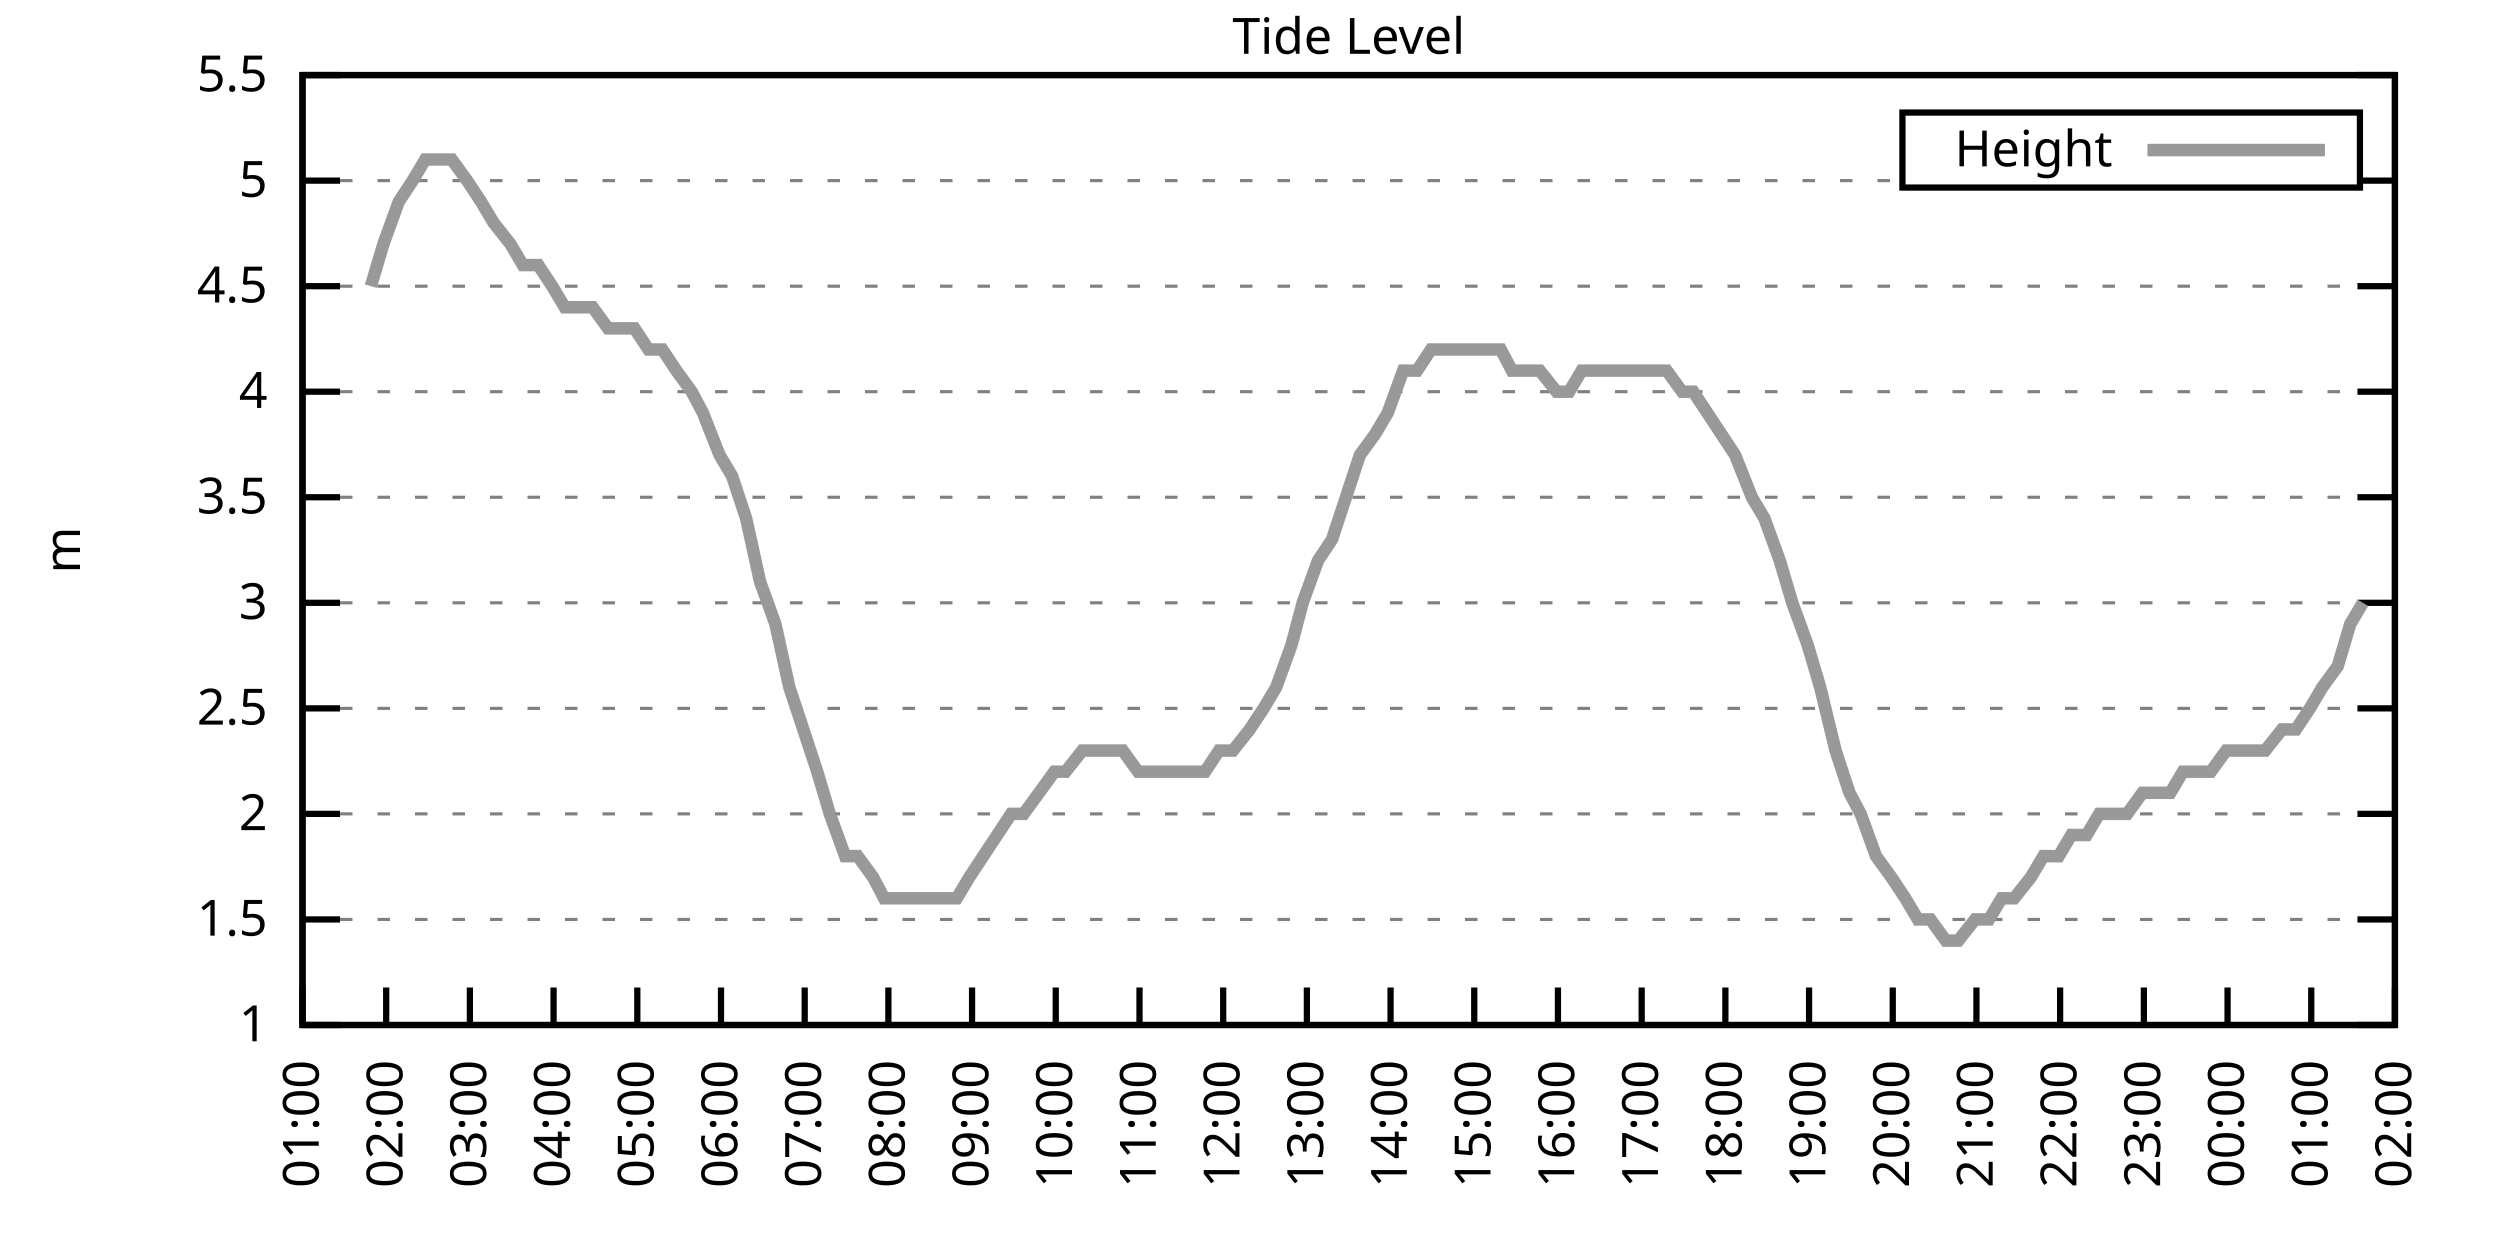
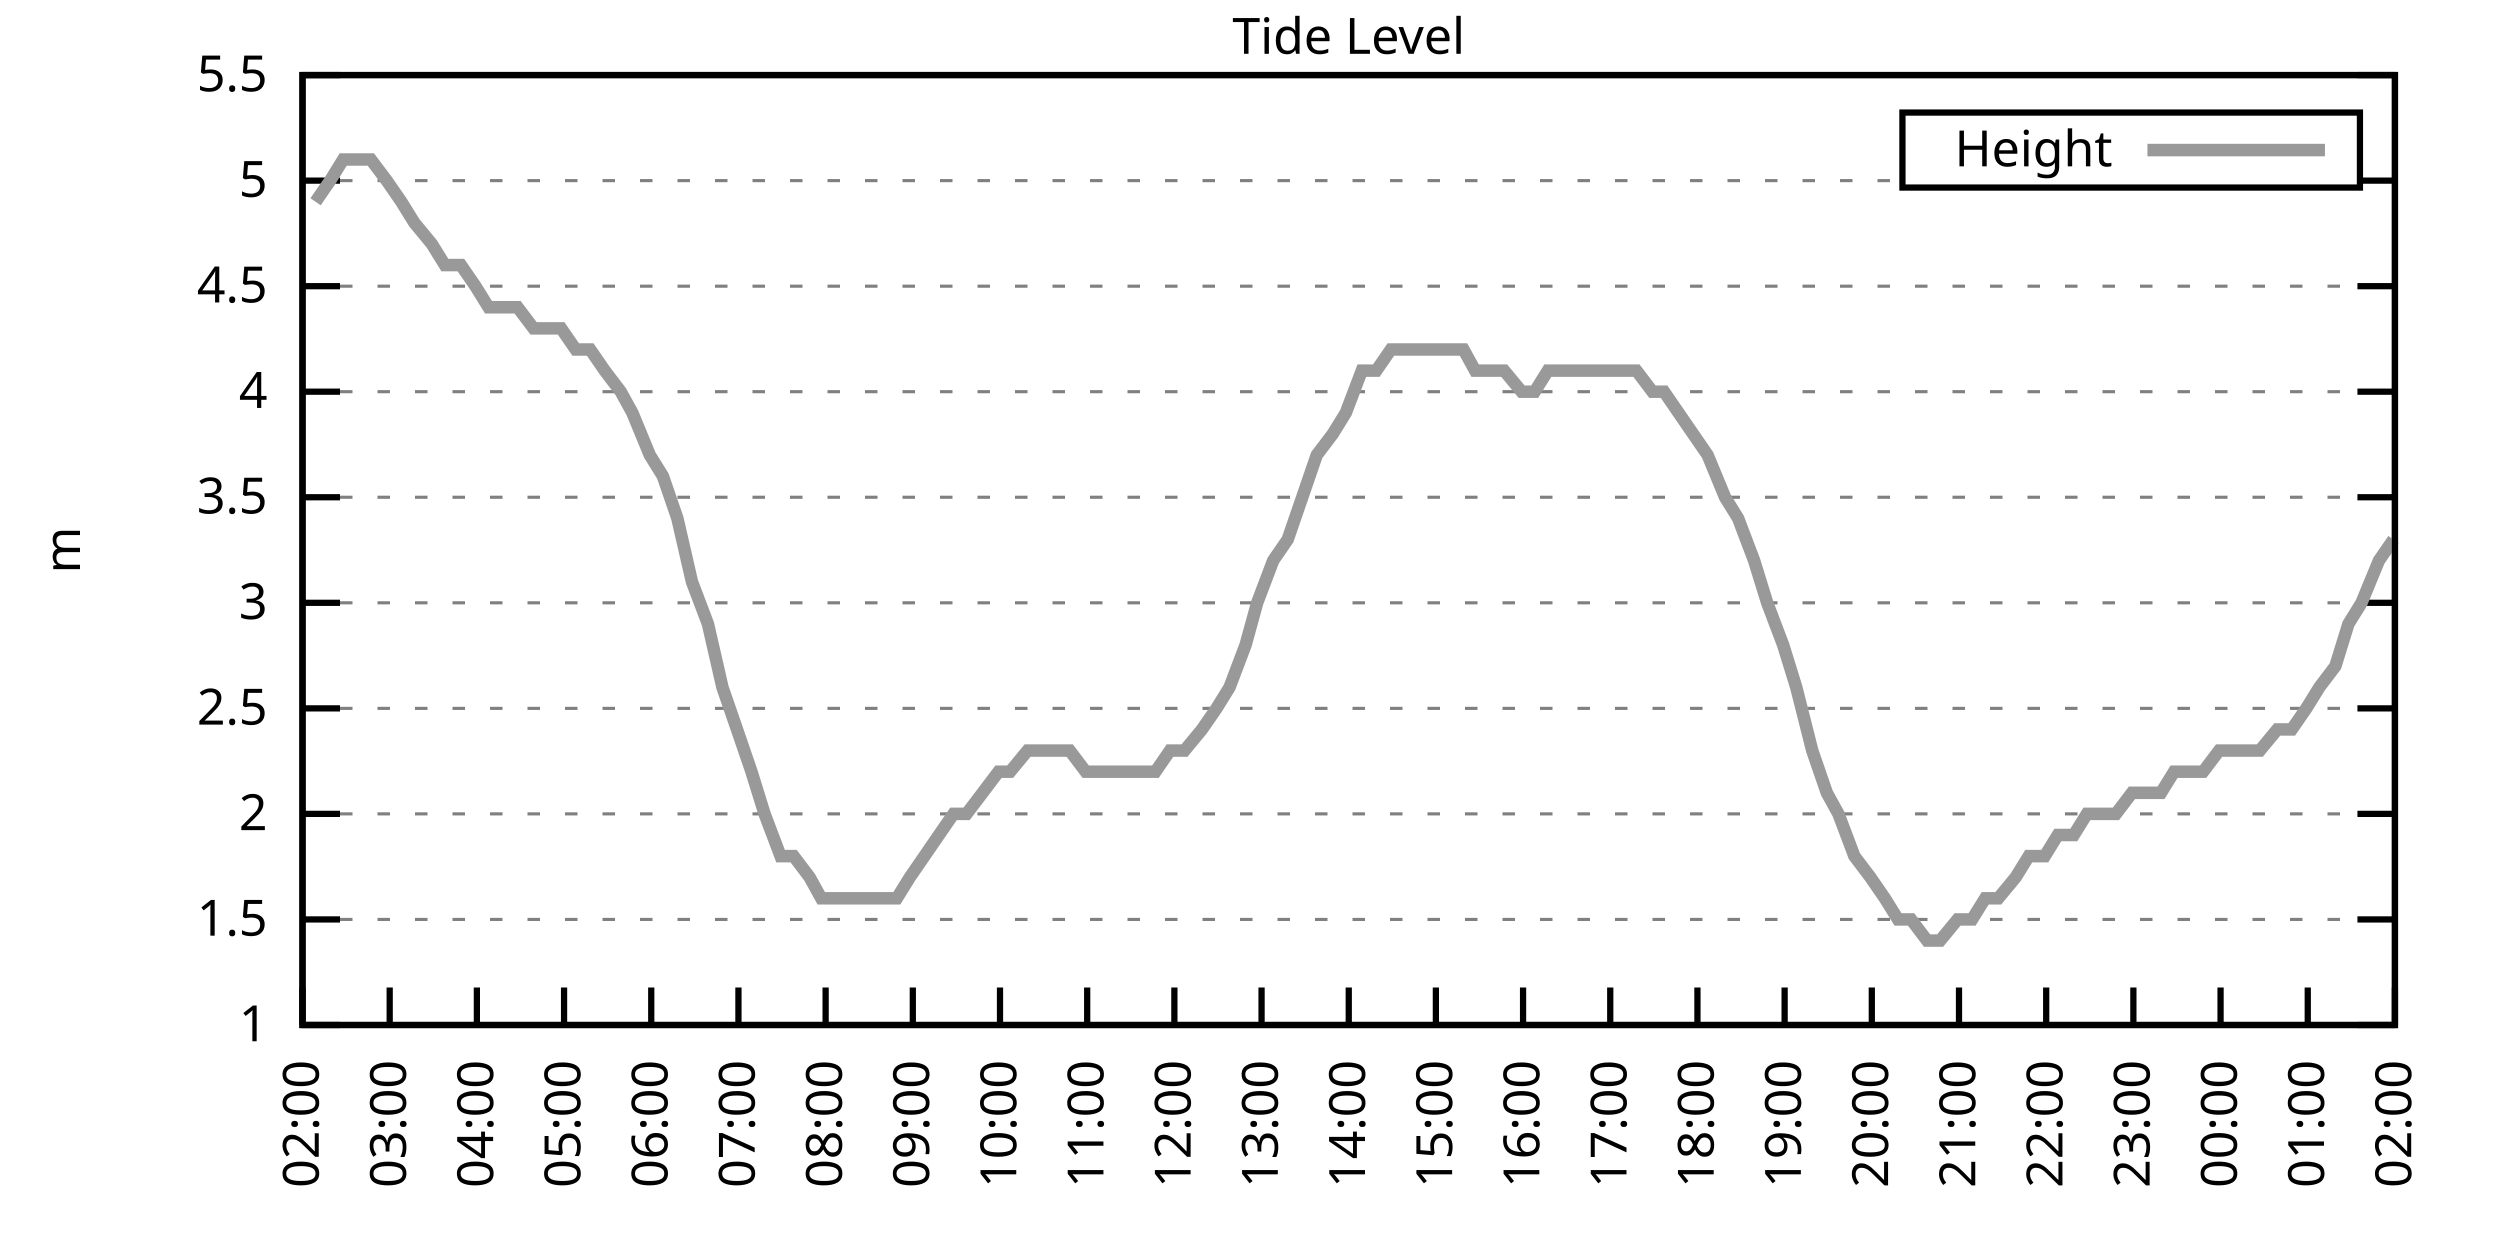
<svg xmlns="http://www.w3.org/2000/svg" xmlns:xlink="http://www.w3.org/1999/xlink" width="400" height="200" viewBox="0 0 400 200">
  <g id="gnuplot_canvas">
    <rect x="0" y="0" width="400" height="200" fill="none" />
    <defs>
      <circle id="gpDot" r="0.5" stroke-width="0.5" stroke="currentColor" />
      <path id="gpPt0" stroke-width="0.333" stroke="currentColor" d="M-1,0 h2 M0,-1 v2" />
      <path id="gpPt1" stroke-width="0.333" stroke="currentColor" d="M-1,-1 L1,1 M1,-1 L-1,1" />
      <path id="gpPt2" stroke-width="0.333" stroke="currentColor" d="M-1,0 L1,0 M0,-1 L0,1 M-1,-1 L1,1 M-1,1 L1,-1" />
      <rect id="gpPt3" stroke-width="0.333" stroke="currentColor" x="-1" y="-1" width="2" height="2" />
      <rect id="gpPt4" stroke-width="0.333" stroke="currentColor" fill="currentColor" x="-1" y="-1" width="2" height="2" />
      <circle id="gpPt5" stroke-width="0.333" stroke="currentColor" cx="0" cy="0" r="1" />
      <use xlink:href="#gpPt5" id="gpPt6" fill="currentColor" stroke="none" />
      <path id="gpPt7" stroke-width="0.333" stroke="currentColor" d="M0,-1.33 L-1.33,0.67 L1.33,0.67 z" />
      <use xlink:href="#gpPt7" id="gpPt8" fill="currentColor" stroke="none" />
      <use xlink:href="#gpPt7" id="gpPt9" stroke="currentColor" transform="rotate(180)" />
      <use xlink:href="#gpPt9" id="gpPt10" fill="currentColor" stroke="none" />
      <use xlink:href="#gpPt3" id="gpPt11" stroke="currentColor" transform="rotate(45)" />
      <use xlink:href="#gpPt11" id="gpPt12" fill="currentColor" stroke="none" />
      <path id="gpPt13" stroke-width="0.333" stroke="currentColor" d="M0,1.330 L1.265,0.411 L0.782,-1.067 L-0.782,-1.076 L-1.265,0.411 z" />
      <use xlink:href="#gpPt13" id="gpPt14" fill="currentColor" stroke="none" />
      <filter id="textbox" filterUnits="objectBoundingBox" x="0" y="0" height="1" width="1">
        <feFlood flood-color="white" flood-opacity="1" result="bgnd" />
        <feComposite in="SourceGraphic" in2="bgnd" operator="atop" />
      </filter>
      <filter id="greybox" filterUnits="objectBoundingBox" x="0" y="0" height="1" width="1">
        <feFlood flood-color="lightgrey" flood-opacity="1" result="grey" />
        <feComposite in="SourceGraphic" in2="grey" operator="atop" />
      </filter>
    </defs>
    <g fill="none" color="white" stroke="currentColor" stroke-width="1.00" stroke-linecap="butt" stroke-linejoin="miter">
</g>
    <g fill="none" color="black" stroke="currentColor" stroke-width="1.00" stroke-linecap="butt" stroke-linejoin="miter">
      <g stroke="none" shape-rendering="crispEdges">
        <polygon fill="rgb(255, 255, 255)" points="48.40,164.00 383.18,164.00 383.18,12.02 48.40,12.02 " />
      </g>
    </g>
    <g fill="none" color="black" stroke="currentColor" stroke-width="1.00" stroke-linecap="butt" stroke-linejoin="miter">
</g>
    <g fill="none" color="black" stroke="black" stroke-width="0.50" stroke-linecap="butt" stroke-linejoin="miter">
</g>
    <g fill="none" color="gray" stroke="currentColor" stroke-width="0.50" stroke-linecap="butt" stroke-linejoin="miter">
      <path stroke="gray" stroke-dasharray="2,4" class="gridline" d="M48.40,164.00 L383.19,164.00  " />
    </g>
    <g fill="none" color="gray" stroke="gray" stroke-width="1.00" stroke-linecap="butt" stroke-linejoin="miter">
</g>
    <g fill="none" color="black" stroke="currentColor" stroke-width="1.00" stroke-linecap="butt" stroke-linejoin="miter">
      <path stroke="black" d="M48.40,164.00 L54.40,164.00 M383.19,164.00 L377.19,164.00  " />
      <g transform="translate(42.80,166.60)" stroke="none" fill="black" font-family="Sans" font-size="8.00" text-anchor="end">
        <text>
          <tspan font-family="Sans"> 1</tspan>
        </text>
      </g>
    </g>
    <g fill="none" color="black" stroke="currentColor" stroke-width="1.00" stroke-linecap="butt" stroke-linejoin="miter">
</g>
    <g fill="none" color="black" stroke="black" stroke-width="0.50" stroke-linecap="butt" stroke-linejoin="miter">
</g>
    <g fill="none" color="gray" stroke="currentColor" stroke-width="0.50" stroke-linecap="butt" stroke-linejoin="miter">
      <path stroke="gray" stroke-dasharray="2,4" class="gridline" d="M48.40,147.11 L383.19,147.11  " />
    </g>
    <g fill="none" color="gray" stroke="gray" stroke-width="1.00" stroke-linecap="butt" stroke-linejoin="miter">
</g>
    <g fill="none" color="black" stroke="currentColor" stroke-width="1.00" stroke-linecap="butt" stroke-linejoin="miter">
      <path stroke="black" d="M48.40,147.11 L54.40,147.11 M383.19,147.11 L377.19,147.11  " />
      <g transform="translate(42.80,149.71)" stroke="none" fill="black" font-family="Sans" font-size="8.00" text-anchor="end">
        <text>
          <tspan font-family="Sans"> 1.5</tspan>
        </text>
      </g>
    </g>
    <g fill="none" color="black" stroke="currentColor" stroke-width="1.00" stroke-linecap="butt" stroke-linejoin="miter">
</g>
    <g fill="none" color="black" stroke="black" stroke-width="0.50" stroke-linecap="butt" stroke-linejoin="miter">
</g>
    <g fill="none" color="gray" stroke="currentColor" stroke-width="0.50" stroke-linecap="butt" stroke-linejoin="miter">
      <path stroke="gray" stroke-dasharray="2,4" class="gridline" d="M48.40,130.22 L383.19,130.22  " />
    </g>
    <g fill="none" color="gray" stroke="gray" stroke-width="1.00" stroke-linecap="butt" stroke-linejoin="miter">
</g>
    <g fill="none" color="black" stroke="currentColor" stroke-width="1.00" stroke-linecap="butt" stroke-linejoin="miter">
      <path stroke="black" d="M48.40,130.22 L54.40,130.22 M383.19,130.22 L377.19,130.22  " />
      <g transform="translate(42.80,132.82)" stroke="none" fill="black" font-family="Sans" font-size="8.00" text-anchor="end">
        <text>
          <tspan font-family="Sans"> 2</tspan>
        </text>
      </g>
    </g>
    <g fill="none" color="black" stroke="currentColor" stroke-width="1.00" stroke-linecap="butt" stroke-linejoin="miter">
</g>
    <g fill="none" color="black" stroke="black" stroke-width="0.50" stroke-linecap="butt" stroke-linejoin="miter">
</g>
    <g fill="none" color="gray" stroke="currentColor" stroke-width="0.50" stroke-linecap="butt" stroke-linejoin="miter">
      <path stroke="gray" stroke-dasharray="2,4" class="gridline" d="M48.40,113.34 L383.19,113.34  " />
    </g>
    <g fill="none" color="gray" stroke="gray" stroke-width="1.00" stroke-linecap="butt" stroke-linejoin="miter">
</g>
    <g fill="none" color="black" stroke="currentColor" stroke-width="1.00" stroke-linecap="butt" stroke-linejoin="miter">
      <path stroke="black" d="M48.40,113.34 L54.40,113.34 M383.19,113.34 L377.19,113.34  " />
      <g transform="translate(42.80,115.94)" stroke="none" fill="black" font-family="Sans" font-size="8.00" text-anchor="end">
        <text>
          <tspan font-family="Sans"> 2.5</tspan>
        </text>
      </g>
    </g>
    <g fill="none" color="black" stroke="currentColor" stroke-width="1.00" stroke-linecap="butt" stroke-linejoin="miter">
</g>
    <g fill="none" color="black" stroke="black" stroke-width="0.50" stroke-linecap="butt" stroke-linejoin="miter">
</g>
    <g fill="none" color="gray" stroke="currentColor" stroke-width="0.50" stroke-linecap="butt" stroke-linejoin="miter">
      <path stroke="gray" stroke-dasharray="2,4" class="gridline" d="M48.40,96.45 L383.19,96.45  " />
    </g>
    <g fill="none" color="gray" stroke="gray" stroke-width="1.00" stroke-linecap="butt" stroke-linejoin="miter">
</g>
    <g fill="none" color="black" stroke="currentColor" stroke-width="1.00" stroke-linecap="butt" stroke-linejoin="miter">
      <path stroke="black" d="M48.40,96.45 L54.40,96.45 M383.19,96.45 L377.19,96.45  " />
      <g transform="translate(42.80,99.05)" stroke="none" fill="black" font-family="Sans" font-size="8.00" text-anchor="end">
        <text>
          <tspan font-family="Sans"> 3</tspan>
        </text>
      </g>
    </g>
    <g fill="none" color="black" stroke="currentColor" stroke-width="1.00" stroke-linecap="butt" stroke-linejoin="miter">
</g>
    <g fill="none" color="black" stroke="black" stroke-width="0.50" stroke-linecap="butt" stroke-linejoin="miter">
</g>
    <g fill="none" color="gray" stroke="currentColor" stroke-width="0.50" stroke-linecap="butt" stroke-linejoin="miter">
      <path stroke="gray" stroke-dasharray="2,4" class="gridline" d="M48.40,79.56 L383.19,79.56  " />
    </g>
    <g fill="none" color="gray" stroke="gray" stroke-width="1.00" stroke-linecap="butt" stroke-linejoin="miter">
</g>
    <g fill="none" color="black" stroke="currentColor" stroke-width="1.00" stroke-linecap="butt" stroke-linejoin="miter">
      <path stroke="black" d="M48.40,79.56 L54.40,79.56 M383.19,79.56 L377.19,79.56  " />
      <g transform="translate(42.80,82.16)" stroke="none" fill="black" font-family="Sans" font-size="8.00" text-anchor="end">
        <text>
          <tspan font-family="Sans"> 3.5</tspan>
        </text>
      </g>
    </g>
    <g fill="none" color="black" stroke="currentColor" stroke-width="1.00" stroke-linecap="butt" stroke-linejoin="miter">
</g>
    <g fill="none" color="black" stroke="black" stroke-width="0.50" stroke-linecap="butt" stroke-linejoin="miter">
</g>
    <g fill="none" color="gray" stroke="currentColor" stroke-width="0.50" stroke-linecap="butt" stroke-linejoin="miter">
      <path stroke="gray" stroke-dasharray="2,4" class="gridline" d="M48.40,62.67 L383.19,62.67  " />
    </g>
    <g fill="none" color="gray" stroke="gray" stroke-width="1.00" stroke-linecap="butt" stroke-linejoin="miter">
</g>
    <g fill="none" color="black" stroke="currentColor" stroke-width="1.00" stroke-linecap="butt" stroke-linejoin="miter">
      <path stroke="black" d="M48.40,62.67 L54.40,62.67 M383.19,62.67 L377.19,62.67  " />
      <g transform="translate(42.80,65.27)" stroke="none" fill="black" font-family="Sans" font-size="8.00" text-anchor="end">
        <text>
          <tspan font-family="Sans"> 4</tspan>
        </text>
      </g>
    </g>
    <g fill="none" color="black" stroke="currentColor" stroke-width="1.00" stroke-linecap="butt" stroke-linejoin="miter">
</g>
    <g fill="none" color="black" stroke="black" stroke-width="0.50" stroke-linecap="butt" stroke-linejoin="miter">
</g>
    <g fill="none" color="gray" stroke="currentColor" stroke-width="0.50" stroke-linecap="butt" stroke-linejoin="miter">
      <path stroke="gray" stroke-dasharray="2,4" class="gridline" d="M48.40,45.79 L383.19,45.79  " />
    </g>
    <g fill="none" color="gray" stroke="gray" stroke-width="1.00" stroke-linecap="butt" stroke-linejoin="miter">
</g>
    <g fill="none" color="black" stroke="currentColor" stroke-width="1.00" stroke-linecap="butt" stroke-linejoin="miter">
      <path stroke="black" d="M48.40,45.79 L54.40,45.79 M383.19,45.79 L377.19,45.79  " />
      <g transform="translate(42.80,48.39)" stroke="none" fill="black" font-family="Sans" font-size="8.00" text-anchor="end">
        <text>
          <tspan font-family="Sans"> 4.5</tspan>
        </text>
      </g>
    </g>
    <g fill="none" color="black" stroke="currentColor" stroke-width="1.00" stroke-linecap="butt" stroke-linejoin="miter">
</g>
    <g fill="none" color="black" stroke="black" stroke-width="0.50" stroke-linecap="butt" stroke-linejoin="miter">
</g>
    <g fill="none" color="gray" stroke="currentColor" stroke-width="0.50" stroke-linecap="butt" stroke-linejoin="miter">
      <path stroke="gray" stroke-dasharray="2,4" class="gridline" d="M48.40,28.90 L304.39,28.90 M377.59,28.90 L383.19,28.90  " />
    </g>
    <g fill="none" color="gray" stroke="gray" stroke-width="1.00" stroke-linecap="butt" stroke-linejoin="miter">
</g>
    <g fill="none" color="black" stroke="currentColor" stroke-width="1.00" stroke-linecap="butt" stroke-linejoin="miter">
      <path stroke="black" d="M48.40,28.90 L54.40,28.90 M383.19,28.90 L377.19,28.90  " />
      <g transform="translate(42.80,31.50)" stroke="none" fill="black" font-family="Sans" font-size="8.00" text-anchor="end">
        <text>
          <tspan font-family="Sans"> 5</tspan>
        </text>
      </g>
    </g>
    <g fill="none" color="black" stroke="currentColor" stroke-width="1.00" stroke-linecap="butt" stroke-linejoin="miter">
</g>
    <g fill="none" color="black" stroke="black" stroke-width="0.50" stroke-linecap="butt" stroke-linejoin="miter">
</g>
    <g fill="none" color="gray" stroke="currentColor" stroke-width="0.50" stroke-linecap="butt" stroke-linejoin="miter">
      <path stroke="gray" stroke-dasharray="2,4" class="gridline" d="M48.40,12.01 L383.19,12.01  " />
    </g>
    <g fill="none" color="gray" stroke="gray" stroke-width="1.00" stroke-linecap="butt" stroke-linejoin="miter">
</g>
    <g fill="none" color="black" stroke="currentColor" stroke-width="1.00" stroke-linecap="butt" stroke-linejoin="miter">
      <path stroke="black" d="M48.40,12.01 L54.40,12.01 M383.19,12.01 L377.19,12.01  " />
      <g transform="translate(42.80,14.61)" stroke="none" fill="black" font-family="Sans" font-size="8.00" text-anchor="end">
        <text>
          <tspan font-family="Sans"> 5.5</tspan>
        </text>
      </g>
    </g>
    <g fill="none" color="black" stroke="currentColor" stroke-width="1.00" stroke-linecap="butt" stroke-linejoin="miter">
      <path stroke="black" d="M48.40,164.00 L48.40,158.00  " />
      <g transform="translate(51.00,169.60) rotate(270.00)" stroke="none" fill="black" font-family="Sans" font-size="8.00" text-anchor="end">
        <text>
-           <tspan font-family="Sans">01:00</tspan>
-         </text>
-       </g>
-     </g>
-     <g fill="none" color="black" stroke="currentColor" stroke-width="1.00" stroke-linecap="butt" stroke-linejoin="miter">
-       <path stroke="black" d="M61.79,164.00 L61.79,158.00  " />
-       <g transform="translate(64.39,169.60) rotate(270.00)" stroke="none" fill="black" font-family="Sans" font-size="8.00" text-anchor="end">
-         <text>
          <tspan font-family="Sans">02:00</tspan>
        </text>
      </g>
    </g>
    <g fill="none" color="black" stroke="currentColor" stroke-width="1.00" stroke-linecap="butt" stroke-linejoin="miter">
-       <path stroke="black" d="M75.18,164.00 L75.18,158.00  " />
-       <g transform="translate(77.78,169.60) rotate(270.00)" stroke="none" fill="black" font-family="Sans" font-size="8.00" text-anchor="end">
+       <path stroke="black" d="M62.35,164.00 L62.35,158.00  " />
+       <g transform="translate(64.95,169.60) rotate(270.00)" stroke="none" fill="black" font-family="Sans" font-size="8.00" text-anchor="end">
        <text>
          <tspan font-family="Sans">03:00</tspan>
        </text>
      </g>
    </g>
    <g fill="none" color="black" stroke="currentColor" stroke-width="1.00" stroke-linecap="butt" stroke-linejoin="miter">
-       <path stroke="black" d="M88.57,164.00 L88.57,158.00  " />
-       <g transform="translate(91.17,169.60) rotate(270.00)" stroke="none" fill="black" font-family="Sans" font-size="8.00" text-anchor="end">
+       <path stroke="black" d="M76.30,164.00 L76.30,158.00  " />
+       <g transform="translate(78.90,169.60) rotate(270.00)" stroke="none" fill="black" font-family="Sans" font-size="8.00" text-anchor="end">
        <text>
          <tspan font-family="Sans">04:00</tspan>
        </text>
      </g>
    </g>
    <g fill="none" color="black" stroke="currentColor" stroke-width="1.00" stroke-linecap="butt" stroke-linejoin="miter">
-       <path stroke="black" d="M101.97,164.00 L101.97,158.00  " />
-       <g transform="translate(104.57,169.60) rotate(270.00)" stroke="none" fill="black" font-family="Sans" font-size="8.00" text-anchor="end">
+       <path stroke="black" d="M90.25,164.00 L90.25,158.00  " />
+       <g transform="translate(92.85,169.60) rotate(270.00)" stroke="none" fill="black" font-family="Sans" font-size="8.00" text-anchor="end">
        <text>
          <tspan font-family="Sans">05:00</tspan>
        </text>
      </g>
    </g>
    <g fill="none" color="black" stroke="currentColor" stroke-width="1.00" stroke-linecap="butt" stroke-linejoin="miter">
-       <path stroke="black" d="M115.36,164.00 L115.36,158.00  " />
-       <g transform="translate(117.96,169.60) rotate(270.00)" stroke="none" fill="black" font-family="Sans" font-size="8.00" text-anchor="end">
+       <path stroke="black" d="M104.20,164.00 L104.20,158.00  " />
+       <g transform="translate(106.80,169.60) rotate(270.00)" stroke="none" fill="black" font-family="Sans" font-size="8.00" text-anchor="end">
        <text>
          <tspan font-family="Sans">06:00</tspan>
        </text>
      </g>
    </g>
    <g fill="none" color="black" stroke="currentColor" stroke-width="1.00" stroke-linecap="butt" stroke-linejoin="miter">
-       <path stroke="black" d="M128.75,164.00 L128.75,158.00  " />
-       <g transform="translate(131.35,169.60) rotate(270.00)" stroke="none" fill="black" font-family="Sans" font-size="8.00" text-anchor="end">
+       <path stroke="black" d="M118.15,164.00 L118.15,158.00  " />
+       <g transform="translate(120.75,169.60) rotate(270.00)" stroke="none" fill="black" font-family="Sans" font-size="8.00" text-anchor="end">
        <text>
          <tspan font-family="Sans">07:00</tspan>
        </text>
      </g>
    </g>
    <g fill="none" color="black" stroke="currentColor" stroke-width="1.00" stroke-linecap="butt" stroke-linejoin="miter">
-       <path stroke="black" d="M142.14,164.00 L142.14,158.00  " />
-       <g transform="translate(144.74,169.60) rotate(270.00)" stroke="none" fill="black" font-family="Sans" font-size="8.00" text-anchor="end">
+       <path stroke="black" d="M132.10,164.00 L132.10,158.00  " />
+       <g transform="translate(134.70,169.60) rotate(270.00)" stroke="none" fill="black" font-family="Sans" font-size="8.00" text-anchor="end">
        <text>
          <tspan font-family="Sans">08:00</tspan>
        </text>
      </g>
    </g>
    <g fill="none" color="black" stroke="currentColor" stroke-width="1.00" stroke-linecap="butt" stroke-linejoin="miter">
-       <path stroke="black" d="M155.53,164.00 L155.53,158.00  " />
-       <g transform="translate(158.13,169.60) rotate(270.00)" stroke="none" fill="black" font-family="Sans" font-size="8.00" text-anchor="end">
+       <path stroke="black" d="M146.05,164.00 L146.05,158.00  " />
+       <g transform="translate(148.65,169.60) rotate(270.00)" stroke="none" fill="black" font-family="Sans" font-size="8.00" text-anchor="end">
        <text>
          <tspan font-family="Sans">09:00</tspan>
        </text>
      </g>
    </g>
    <g fill="none" color="black" stroke="currentColor" stroke-width="1.00" stroke-linecap="butt" stroke-linejoin="miter">
-       <path stroke="black" d="M168.92,164.00 L168.92,158.00  " />
-       <g transform="translate(171.52,169.60) rotate(270.00)" stroke="none" fill="black" font-family="Sans" font-size="8.00" text-anchor="end">
+       <path stroke="black" d="M160.00,164.00 L160.00,158.00  " />
+       <g transform="translate(162.60,169.60) rotate(270.00)" stroke="none" fill="black" font-family="Sans" font-size="8.00" text-anchor="end">
        <text>
          <tspan font-family="Sans">10:00</tspan>
        </text>
      </g>
    </g>
    <g fill="none" color="black" stroke="currentColor" stroke-width="1.00" stroke-linecap="butt" stroke-linejoin="miter">
-       <path stroke="black" d="M182.32,164.00 L182.32,158.00  " />
-       <g transform="translate(184.92,169.60) rotate(270.00)" stroke="none" fill="black" font-family="Sans" font-size="8.00" text-anchor="end">
+       <path stroke="black" d="M173.95,164.00 L173.95,158.00  " />
+       <g transform="translate(176.55,169.60) rotate(270.00)" stroke="none" fill="black" font-family="Sans" font-size="8.00" text-anchor="end">
        <text>
          <tspan font-family="Sans">11:00</tspan>
        </text>
      </g>
    </g>
    <g fill="none" color="black" stroke="currentColor" stroke-width="1.00" stroke-linecap="butt" stroke-linejoin="miter">
-       <path stroke="black" d="M195.71,164.00 L195.71,158.00  " />
-       <g transform="translate(198.31,169.60) rotate(270.00)" stroke="none" fill="black" font-family="Sans" font-size="8.00" text-anchor="end">
+       <path stroke="black" d="M187.90,164.00 L187.90,158.00  " />
+       <g transform="translate(190.50,169.60) rotate(270.00)" stroke="none" fill="black" font-family="Sans" font-size="8.00" text-anchor="end">
        <text>
          <tspan font-family="Sans">12:00</tspan>
        </text>
      </g>
    </g>
    <g fill="none" color="black" stroke="currentColor" stroke-width="1.00" stroke-linecap="butt" stroke-linejoin="miter">
-       <path stroke="black" d="M209.10,164.00 L209.10,158.00  " />
-       <g transform="translate(211.70,169.60) rotate(270.00)" stroke="none" fill="black" font-family="Sans" font-size="8.00" text-anchor="end">
+       <path stroke="black" d="M201.85,164.00 L201.85,158.00  " />
+       <g transform="translate(204.45,169.60) rotate(270.00)" stroke="none" fill="black" font-family="Sans" font-size="8.00" text-anchor="end">
        <text>
          <tspan font-family="Sans">13:00</tspan>
        </text>
      </g>
    </g>
    <g fill="none" color="black" stroke="currentColor" stroke-width="1.00" stroke-linecap="butt" stroke-linejoin="miter">
-       <path stroke="black" d="M222.49,164.00 L222.49,158.00  " />
-       <g transform="translate(225.09,169.60) rotate(270.00)" stroke="none" fill="black" font-family="Sans" font-size="8.00" text-anchor="end">
+       <path stroke="black" d="M215.80,164.00 L215.80,158.00  " />
+       <g transform="translate(218.40,169.60) rotate(270.00)" stroke="none" fill="black" font-family="Sans" font-size="8.00" text-anchor="end">
        <text>
          <tspan font-family="Sans">14:00</tspan>
        </text>
      </g>
    </g>
    <g fill="none" color="black" stroke="currentColor" stroke-width="1.00" stroke-linecap="butt" stroke-linejoin="miter">
-       <path stroke="black" d="M235.88,164.00 L235.88,158.00  " />
-       <g transform="translate(238.48,169.60) rotate(270.00)" stroke="none" fill="black" font-family="Sans" font-size="8.00" text-anchor="end">
+       <path stroke="black" d="M229.74,164.00 L229.74,158.00  " />
+       <g transform="translate(232.34,169.60) rotate(270.00)" stroke="none" fill="black" font-family="Sans" font-size="8.00" text-anchor="end">
        <text>
          <tspan font-family="Sans">15:00</tspan>
        </text>
      </g>
    </g>
    <g fill="none" color="black" stroke="currentColor" stroke-width="1.00" stroke-linecap="butt" stroke-linejoin="miter">
-       <path stroke="black" d="M249.27,164.00 L249.27,158.00  " />
-       <g transform="translate(251.87,169.60) rotate(270.00)" stroke="none" fill="black" font-family="Sans" font-size="8.00" text-anchor="end">
+       <path stroke="black" d="M243.69,164.00 L243.69,158.00  " />
+       <g transform="translate(246.29,169.60) rotate(270.00)" stroke="none" fill="black" font-family="Sans" font-size="8.00" text-anchor="end">
        <text>
          <tspan font-family="Sans">16:00</tspan>
        </text>
      </g>
    </g>
    <g fill="none" color="black" stroke="currentColor" stroke-width="1.00" stroke-linecap="butt" stroke-linejoin="miter">
-       <path stroke="black" d="M262.67,164.00 L262.67,158.00  " />
-       <g transform="translate(265.27,169.60) rotate(270.00)" stroke="none" fill="black" font-family="Sans" font-size="8.00" text-anchor="end">
+       <path stroke="black" d="M257.64,164.00 L257.64,158.00  " />
+       <g transform="translate(260.24,169.60) rotate(270.00)" stroke="none" fill="black" font-family="Sans" font-size="8.00" text-anchor="end">
        <text>
          <tspan font-family="Sans">17:00</tspan>
        </text>
      </g>
    </g>
    <g fill="none" color="black" stroke="currentColor" stroke-width="1.00" stroke-linecap="butt" stroke-linejoin="miter">
-       <path stroke="black" d="M276.06,164.00 L276.06,158.00  " />
-       <g transform="translate(278.66,169.60) rotate(270.00)" stroke="none" fill="black" font-family="Sans" font-size="8.00" text-anchor="end">
+       <path stroke="black" d="M271.59,164.00 L271.59,158.00  " />
+       <g transform="translate(274.19,169.60) rotate(270.00)" stroke="none" fill="black" font-family="Sans" font-size="8.00" text-anchor="end">
        <text>
          <tspan font-family="Sans">18:00</tspan>
        </text>
      </g>
    </g>
    <g fill="none" color="black" stroke="currentColor" stroke-width="1.00" stroke-linecap="butt" stroke-linejoin="miter">
-       <path stroke="black" d="M289.45,164.00 L289.45,158.00  " />
-       <g transform="translate(292.05,169.60) rotate(270.00)" stroke="none" fill="black" font-family="Sans" font-size="8.00" text-anchor="end">
+       <path stroke="black" d="M285.54,164.00 L285.54,158.00  " />
+       <g transform="translate(288.14,169.60) rotate(270.00)" stroke="none" fill="black" font-family="Sans" font-size="8.00" text-anchor="end">
        <text>
          <tspan font-family="Sans">19:00</tspan>
        </text>
      </g>
    </g>
    <g fill="none" color="black" stroke="currentColor" stroke-width="1.00" stroke-linecap="butt" stroke-linejoin="miter">
-       <path stroke="black" d="M302.84,164.00 L302.84,158.00  " />
-       <g transform="translate(305.44,169.60) rotate(270.00)" stroke="none" fill="black" font-family="Sans" font-size="8.00" text-anchor="end">
+       <path stroke="black" d="M299.49,164.00 L299.49,158.00  " />
+       <g transform="translate(302.09,169.60) rotate(270.00)" stroke="none" fill="black" font-family="Sans" font-size="8.00" text-anchor="end">
        <text>
          <tspan font-family="Sans">20:00</tspan>
        </text>
      </g>
    </g>
    <g fill="none" color="black" stroke="currentColor" stroke-width="1.00" stroke-linecap="butt" stroke-linejoin="miter">
-       <path stroke="black" d="M316.23,164.00 L316.23,158.00  " />
-       <g transform="translate(318.83,169.60) rotate(270.00)" stroke="none" fill="black" font-family="Sans" font-size="8.00" text-anchor="end">
+       <path stroke="black" d="M313.44,164.00 L313.44,158.00  " />
+       <g transform="translate(316.04,169.60) rotate(270.00)" stroke="none" fill="black" font-family="Sans" font-size="8.00" text-anchor="end">
        <text>
          <tspan font-family="Sans">21:00</tspan>
        </text>
      </g>
    </g>
    <g fill="none" color="black" stroke="currentColor" stroke-width="1.00" stroke-linecap="butt" stroke-linejoin="miter">
-       <path stroke="black" d="M329.62,164.00 L329.62,158.00  " />
-       <g transform="translate(332.22,169.60) rotate(270.00)" stroke="none" fill="black" font-family="Sans" font-size="8.00" text-anchor="end">
+       <path stroke="black" d="M327.39,164.00 L327.39,158.00  " />
+       <g transform="translate(329.99,169.60) rotate(270.00)" stroke="none" fill="black" font-family="Sans" font-size="8.00" text-anchor="end">
        <text>
          <tspan font-family="Sans">22:00</tspan>
        </text>
      </g>
    </g>
    <g fill="none" color="black" stroke="currentColor" stroke-width="1.00" stroke-linecap="butt" stroke-linejoin="miter">
-       <path stroke="black" d="M343.02,164.00 L343.02,158.00  " />
-       <g transform="translate(345.62,169.60) rotate(270.00)" stroke="none" fill="black" font-family="Sans" font-size="8.00" text-anchor="end">
+       <path stroke="black" d="M341.34,164.00 L341.34,158.00  " />
+       <g transform="translate(343.94,169.60) rotate(270.00)" stroke="none" fill="black" font-family="Sans" font-size="8.00" text-anchor="end">
        <text>
          <tspan font-family="Sans">23:00</tspan>
        </text>
      </g>
    </g>
    <g fill="none" color="black" stroke="currentColor" stroke-width="1.00" stroke-linecap="butt" stroke-linejoin="miter">
-       <path stroke="black" d="M356.41,164.00 L356.41,158.00  " />
-       <g transform="translate(359.01,169.60) rotate(270.00)" stroke="none" fill="black" font-family="Sans" font-size="8.00" text-anchor="end">
+       <path stroke="black" d="M355.29,164.00 L355.29,158.00  " />
+       <g transform="translate(357.89,169.60) rotate(270.00)" stroke="none" fill="black" font-family="Sans" font-size="8.00" text-anchor="end">
        <text>
          <tspan font-family="Sans">00:00</tspan>
        </text>
      </g>
    </g>
    <g fill="none" color="black" stroke="currentColor" stroke-width="1.00" stroke-linecap="butt" stroke-linejoin="miter">
-       <path stroke="black" d="M369.80,164.00 L369.80,158.00  " />
-       <g transform="translate(372.40,169.60) rotate(270.00)" stroke="none" fill="black" font-family="Sans" font-size="8.00" text-anchor="end">
+       <path stroke="black" d="M369.24,164.00 L369.24,158.00  " />
+       <g transform="translate(371.84,169.60) rotate(270.00)" stroke="none" fill="black" font-family="Sans" font-size="8.00" text-anchor="end">
        <text>
          <tspan font-family="Sans">01:00</tspan>
        </text>
      </g>
    </g>
    <g fill="none" color="black" stroke="currentColor" stroke-width="1.00" stroke-linecap="butt" stroke-linejoin="miter">
      <path stroke="black" d="M383.19,164.00 L383.19,158.00  " />
      <g transform="translate(385.79,169.60) rotate(270.00)" stroke="none" fill="black" font-family="Sans" font-size="8.00" text-anchor="end">
        <text>
          <tspan font-family="Sans">02:00</tspan>
        </text>
      </g>
    </g>
    <g fill="none" color="black" stroke="currentColor" stroke-width="1.00" stroke-linecap="butt" stroke-linejoin="miter">
</g>
    <g fill="none" color="black" stroke="currentColor" stroke-width="1.00" stroke-linecap="butt" stroke-linejoin="miter">
      <path stroke="black" d="M48.40,12.01 L48.40,164.00 L383.19,164.00 L383.19,12.01 L48.40,12.01 Z  " />
    </g>
    <g fill="none" color="black" stroke="currentColor" stroke-width="1.00" stroke-linecap="butt" stroke-linejoin="miter">
</g>
    <g fill="none" color="black" stroke="currentColor" stroke-width="1.00" stroke-linecap="butt" stroke-linejoin="miter">
      <path stroke="black" d="M304.39,30.01 L304.39,18.01 L377.59,18.01 L377.59,30.01 L304.39,30.01 Z  " />
    </g>
    <g id="Tide_level_plot_1">
      <g fill="none" color="white" stroke="black" stroke-width="2.00" stroke-linecap="butt" stroke-linejoin="miter">
</g>
      <g fill="none" color="black" stroke="currentColor" stroke-width="2.00" stroke-linecap="butt" stroke-linejoin="miter">
        <g transform="translate(337.99,26.61)" stroke="none" fill="black" font-family="Sans" font-size="8.00" text-anchor="end">
          <text>
            <tspan font-family="Sans">Height</tspan>
          </text>
        </g>
      </g>
      <g fill="none" color="black" stroke="currentColor" stroke-width="2.00" stroke-linecap="butt" stroke-linejoin="miter">
-         <path stroke="rgb(153, 153, 153)" d="M343.59,24.01 L371.99,24.01 M59.34,45.79 L61.35,39.03 L63.80,32.28 L66.03,28.90 L68.04,25.52 L70.05,25.52   L72.28,25.52 L74.74,28.90 L76.97,32.28 L78.98,35.65 L81.66,39.03 L83.66,42.41 L86.12,42.41 L88.35,45.79   L90.36,49.16 L92.59,49.16 L94.82,49.16 L97.28,52.54 L99.51,52.54 L101.52,52.54 L103.75,55.92 L105.98,55.92   L108.22,59.30 L110.67,62.67 L112.46,66.05 L115.13,72.81 L117.14,76.18 L119.38,82.94 L121.61,93.07 L124.06,99.83   L126.29,109.96 L128.53,116.71 L130.76,123.47 L132.77,130.22 L135.22,136.98 L137.23,136.98 L139.69,140.36 L141.47,143.73   L143.70,143.73 L146.38,143.73 L148.39,143.73 L150.85,143.73 L153.08,143.73 L155.09,140.36 L157.32,136.98 L159.55,133.60   L161.78,130.22 L163.79,130.22 L166.25,126.85 L168.70,123.47 L170.49,123.47 L173.17,120.09 L175.17,120.09 L177.63,120.09   L179.64,120.09 L182.09,123.47 L184.32,123.47 L186.33,123.47 L188.79,123.47 L190.80,123.47 L192.81,123.47 L195.04,120.09   L197.27,120.09 L199.95,116.71 L202.18,113.34 L204.19,109.96 L206.64,103.20 L208.43,96.45 L210.88,89.69 L213.12,86.32   L215.35,79.56 L217.58,72.81 L220.04,69.43 L222.04,66.05 L224.50,59.30 L226.73,59.30 L228.96,55.92 L230.97,55.92   L233.43,55.92 L235.21,55.92 L237.89,55.92 L240.12,55.92 L241.91,59.30 L244.59,59.30 L246.37,59.30 L249.05,62.67   L251.06,62.67 L253.07,59.30 L255.75,59.30 L257.53,59.30 L260.21,59.30 L262.44,59.30 L264.45,59.30 L266.68,59.30   L269.14,62.67 L270.92,62.67 L273.16,66.05 L277.62,72.81 L280.30,79.56 L282.31,82.94 L284.76,89.69 L286.77,96.45   L289.23,103.20 L291.23,109.96 L293.69,120.09 L295.92,126.85 L297.71,130.22 L300.16,136.98 L302.62,140.36 L304.85,143.73   L306.86,147.11 L308.87,147.11 L311.32,150.49 L313.33,150.49 L316.01,147.11 L318.24,147.11 L320.25,143.73 L322.26,143.73   L324.94,140.36 L326.95,136.98 L329.40,136.98 L331.41,133.60 L333.86,133.60 L335.87,130.22 L338.33,130.22 L340.34,130.22   L342.79,126.85 L344.58,126.85 L347.26,126.85 L349.26,123.47 L351.72,123.47 L353.73,123.47 L356.18,120.09 L358.42,120.09   L360.65,120.09 L362.43,120.09 L365.11,116.71 L367.34,116.71 L369.58,113.34 L371.58,109.96 L374.04,106.58 L376.05,99.83   L378.06,96.45  " />
+         <path stroke="rgb(153, 153, 153)" d="M343.59,24.01 L371.99,24.01 M50.49,32.28 L52.82,28.90 L54.91,25.52 L57.00,25.52 L59.33,25.52 L61.88,28.90   L64.21,32.28 L66.30,35.65 L69.09,39.03 L71.18,42.41 L73.74,42.41 L76.07,45.79 L78.16,49.16 L80.48,49.16   L82.81,49.16 L85.37,52.54 L87.69,52.54 L89.78,52.54 L92.11,55.92 L94.43,55.92 L96.76,59.30 L99.32,62.67   L101.18,66.05 L103.97,72.81 L106.06,76.18 L108.38,82.94 L110.71,93.07 L113.27,99.83 L115.59,109.96 L117.92,116.71   L120.24,123.47 L122.33,130.22 L124.89,136.98 L126.98,136.98 L129.54,140.36 L131.40,143.73 L133.72,143.73 L136.51,143.73   L138.61,143.73 L141.16,143.73 L143.49,143.73 L145.58,140.36 L147.91,136.98 L150.23,133.60 L152.56,130.22 L154.65,130.22   L157.21,126.85 L159.76,123.47 L161.62,123.47 L164.41,120.09 L166.51,120.09 L169.06,120.09 L171.16,120.09 L173.71,123.47   L176.04,123.47 L178.13,123.47 L180.69,123.47 L182.78,123.47 L184.87,123.47 L187.20,120.09 L189.52,120.09 L192.31,116.71   L194.64,113.34 L196.73,109.96 L199.29,103.20 L201.15,96.45 L203.71,89.69 L206.03,86.32 L208.36,79.56 L210.68,72.81   L213.24,69.43 L215.33,66.05 L217.89,59.30 L220.21,59.30 L222.54,55.92 L224.63,55.92 L227.19,55.92 L229.05,55.92   L231.84,55.92 L234.16,55.92 L236.02,59.30 L238.81,59.30 L240.67,59.30 L243.46,62.67 L245.55,62.67 L247.65,59.30   L250.44,59.30 L252.30,59.30 L255.09,59.30 L257.41,59.30 L259.50,59.30 L261.83,59.30 L264.39,62.67 L266.25,62.67   L268.57,66.05 L273.22,72.81 L276.01,79.56 L278.10,82.94 L280.66,89.69 L282.75,96.45 L285.31,103.20 L287.40,109.96   L289.96,120.09 L292.29,126.85 L294.15,130.22 L296.70,136.98 L299.26,140.36 L301.58,143.73 L303.68,147.11 L305.77,147.11   L308.33,150.49 L310.42,150.49 L313.21,147.11 L315.53,147.11 L317.63,143.73 L319.72,143.73 L322.51,140.36 L324.60,136.98   L327.16,136.98 L329.25,133.60 L331.81,133.60 L333.90,130.22 L336.46,130.22 L338.55,130.22 L341.11,126.85 L342.97,126.85   L345.76,126.85 L347.85,123.47 L350.41,123.47 L352.50,123.47 L355.06,120.09 L357.38,120.09 L359.71,120.09 L361.57,120.09   L364.36,116.71 L366.68,116.71 L369.01,113.34 L371.10,109.96 L373.66,106.58 L375.75,99.83 L377.84,96.45 L380.63,89.69   L382.96,86.32  " />
      </g>
    </g>
    <g fill="none" color="black" stroke="currentColor" stroke-width="2.00" stroke-linecap="butt" stroke-linejoin="miter">
</g>
    <g fill="none" color="black" stroke="black" stroke-width="1.00" stroke-linecap="butt" stroke-linejoin="miter">
</g>
    <g fill="none" color="black" stroke="currentColor" stroke-width="1.00" stroke-linecap="butt" stroke-linejoin="miter">
      <path stroke="black" d="M48.40,12.01 L48.40,164.00 L383.19,164.00 L383.19,12.01 L48.40,12.01 Z  " />
      <g transform="translate(12.80,88.01) rotate(270.00)" stroke="none" fill="black" font-family="Sans" font-size="8.00" text-anchor="middle">
        <text>
          <tspan font-family="Sans">m</tspan>
        </text>
      </g>
    </g>
    <g fill="none" color="black" stroke="currentColor" stroke-width="1.00" stroke-linecap="butt" stroke-linejoin="miter">
</g>
    <g fill="none" color="black" stroke="currentColor" stroke-width="1.00" stroke-linecap="butt" stroke-linejoin="miter">
      <g transform="translate(215.79,8.61)" stroke="none" fill="black" font-family="Sans" font-size="8.00" text-anchor="middle">
        <text>
          <tspan font-family="Sans">Tide Level</tspan>
        </text>
      </g>
    </g>
    <g fill="none" color="black" stroke="currentColor" stroke-width="1.00" stroke-linecap="butt" stroke-linejoin="miter">
</g>
  </g>
</svg>
